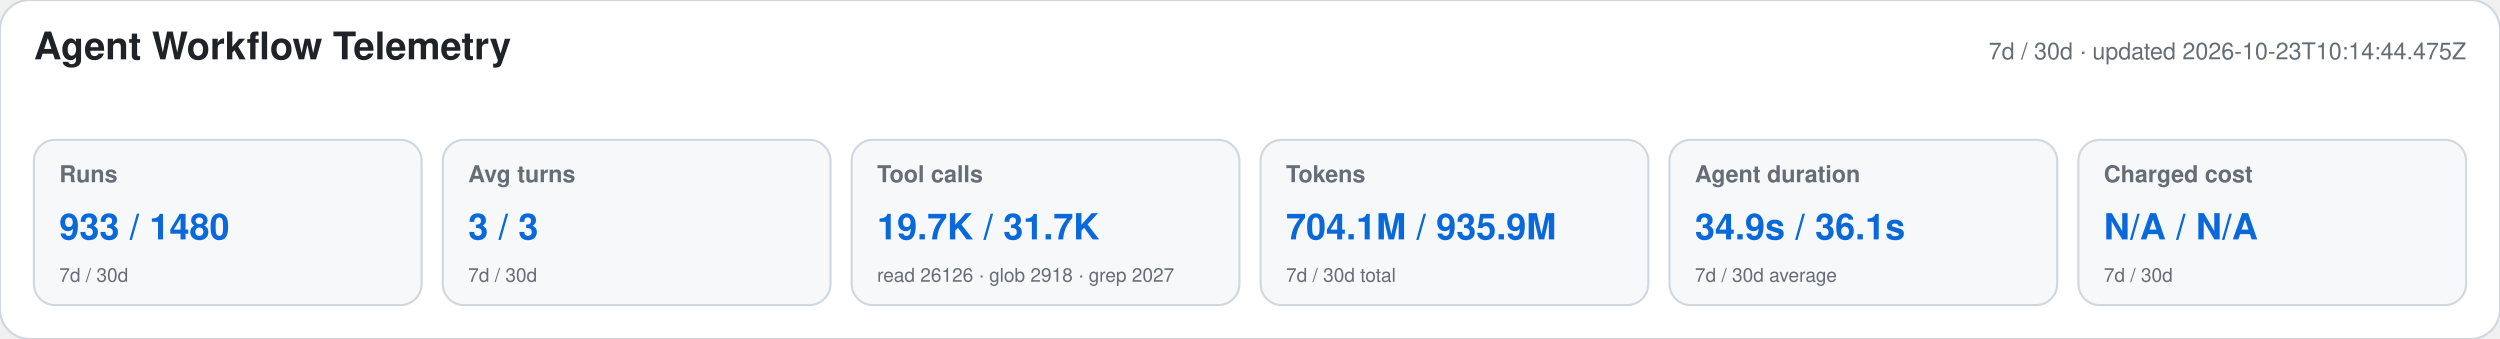
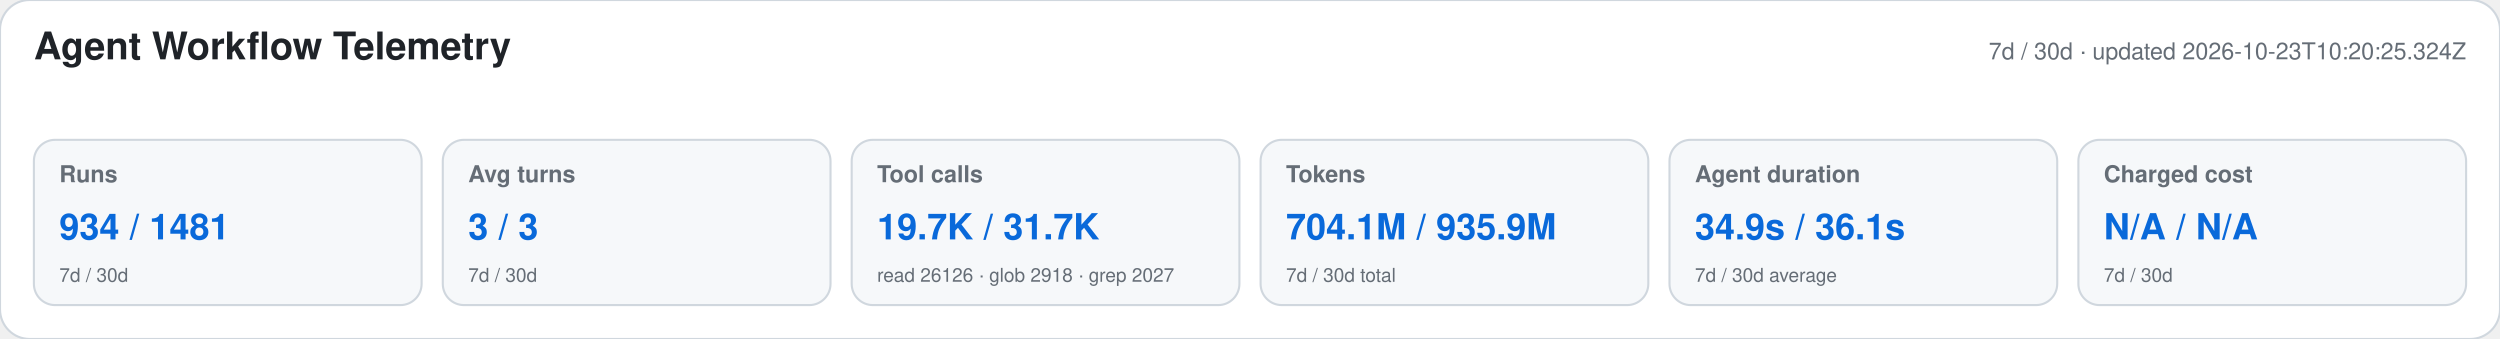
<svg xmlns="http://www.w3.org/2000/svg" width="1180" height="160" viewBox="0 0 1180 160" role="img" aria-labelledby="title desc">
  <style>text{font-family:-apple-system,BlinkMacSystemFont,"Segoe UI",Helvetica,Arial,sans-serif}.heading{font-size:18px;font-weight:650;fill:#1f2328}.meta,.label,.secondary{fill:#656d76}.meta,.label{font-size:11px}.label{font-weight:600}.primary{font-size:17px;font-weight:700;fill:#0969da}.secondary{font-size:9px}</style>
  <rect width="1180" height="160" rx="14" fill="#ffffff" stroke="#d0d7de" />
  <text x="16" y="28" class="heading">Agent Workflow Telemetry</text>
-   <text x="1164" y="28" text-anchor="end" class="meta">7d / 30d · updated 2026-10-23T10:14:44.475Z</text>
+   <text x="1164" y="28" text-anchor="end" class="meta">7d / 30d · updated 2026-10-23T10:20:25.324Z</text>
  <g>
    <rect x="16" y="66" width="183" height="78" rx="10" fill="#f6f8fa" stroke="#d0d7de" />
    <text x="28" y="86" class="label">Runs</text>
-     <text x="28" y="113" class="primary">933 / 1480</text>
+     <text x="28" y="113" class="primary">934 / 1481</text>
    <text x="28" y="133" class="secondary">7d / 30d</text>
  </g>
  <g>
    <rect x="209" y="66" width="183" height="78" rx="10" fill="#f6f8fa" stroke="#d0d7de" />
    <text x="221" y="86" class="label">Avg turns</text>
    <text x="221" y="113" class="primary">3 / 3</text>
    <text x="221" y="133" class="secondary">7d / 30d</text>
  </g>
  <g>
    <rect x="402" y="66" width="183" height="78" rx="10" fill="#f6f8fa" stroke="#d0d7de" />
    <text x="414" y="86" class="label">Tool calls</text>
    <text x="414" y="113" class="primary">19.7K / 31.7K</text>
    <text x="414" y="133" class="secondary">read 26126 · glob 2918 · grep 2027</text>
  </g>
  <g>
    <rect x="595" y="66" width="183" height="78" rx="10" fill="#f6f8fa" stroke="#d0d7de" />
    <text x="607" y="86" class="label">Tokens</text>
    <text x="607" y="113" class="primary">704.1M / 935.9M</text>
    <text x="607" y="133" class="secondary">7d / 30d total</text>
  </g>
  <g>
    <rect x="788" y="66" width="183" height="78" rx="10" fill="#f6f8fa" stroke="#d0d7de" />
    <text x="800" y="86" class="label">Agent duration</text>
    <text x="800" y="113" class="primary">34.9s / 36.1s</text>
    <text x="800" y="133" class="secondary">7d / 30d average</text>
  </g>
  <g>
    <rect x="981" y="66" width="183" height="78" rx="10" fill="#f6f8fa" stroke="#d0d7de" />
    <text x="993" y="86" class="label">Charged cost</text>
    <text x="993" y="113" class="primary">N/A / N/A</text>
    <text x="993" y="133" class="secondary">7d / 30d</text>
  </g>
</svg>
